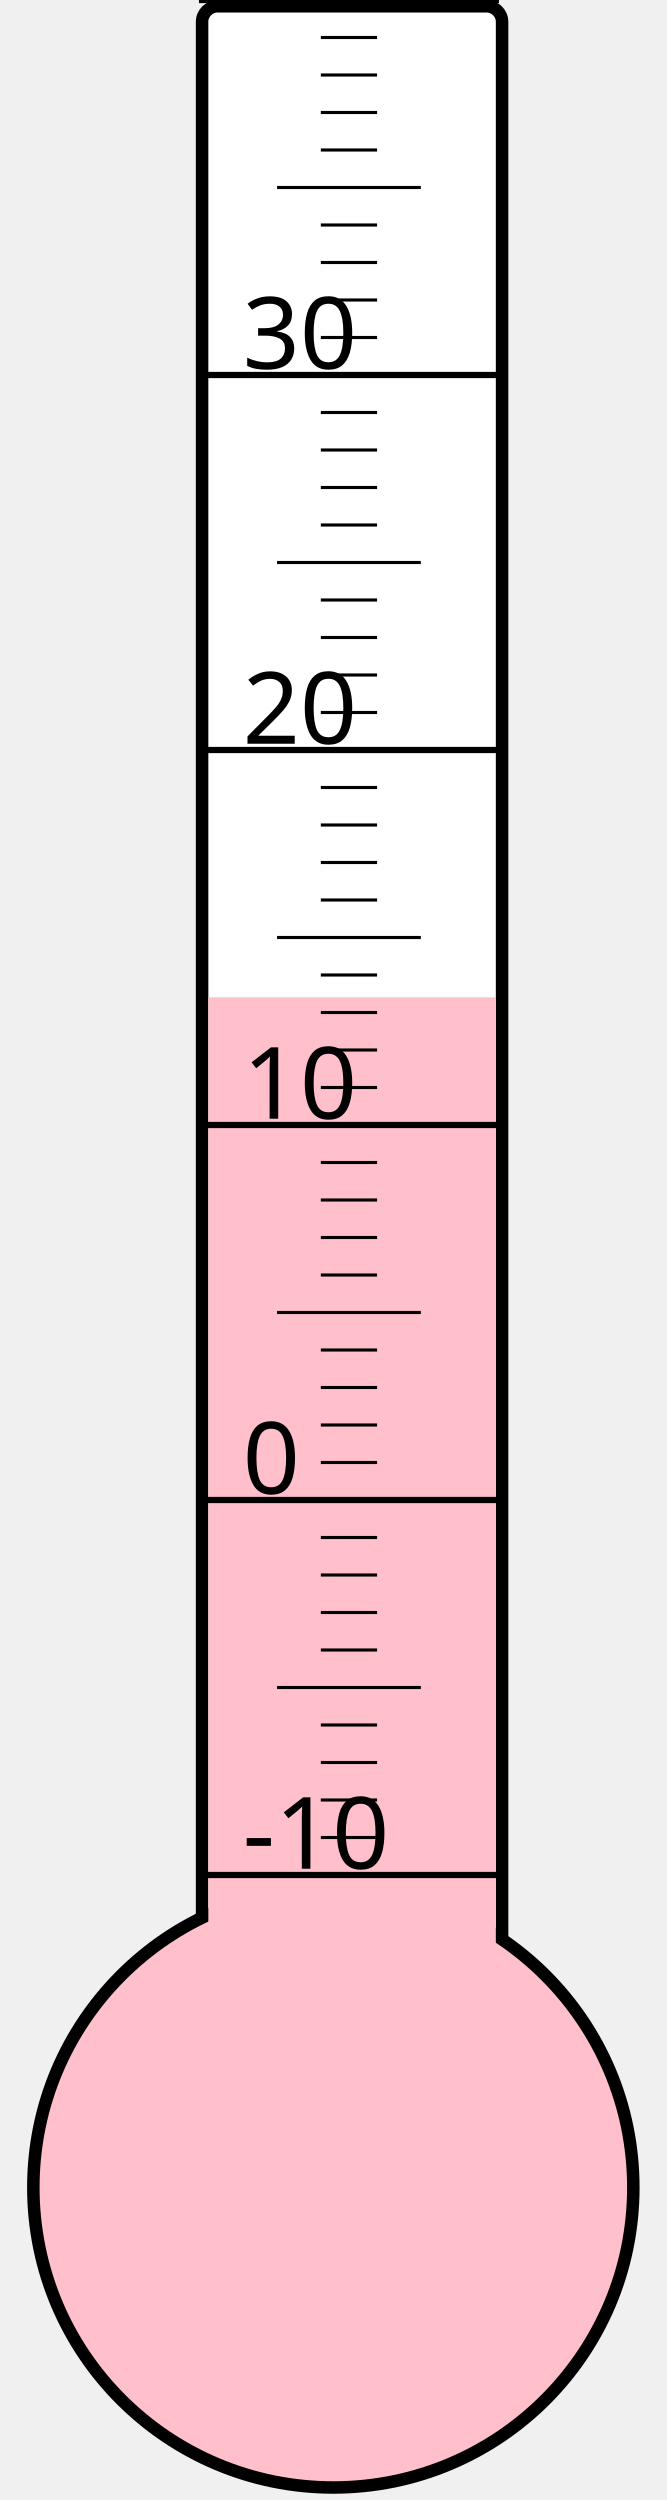
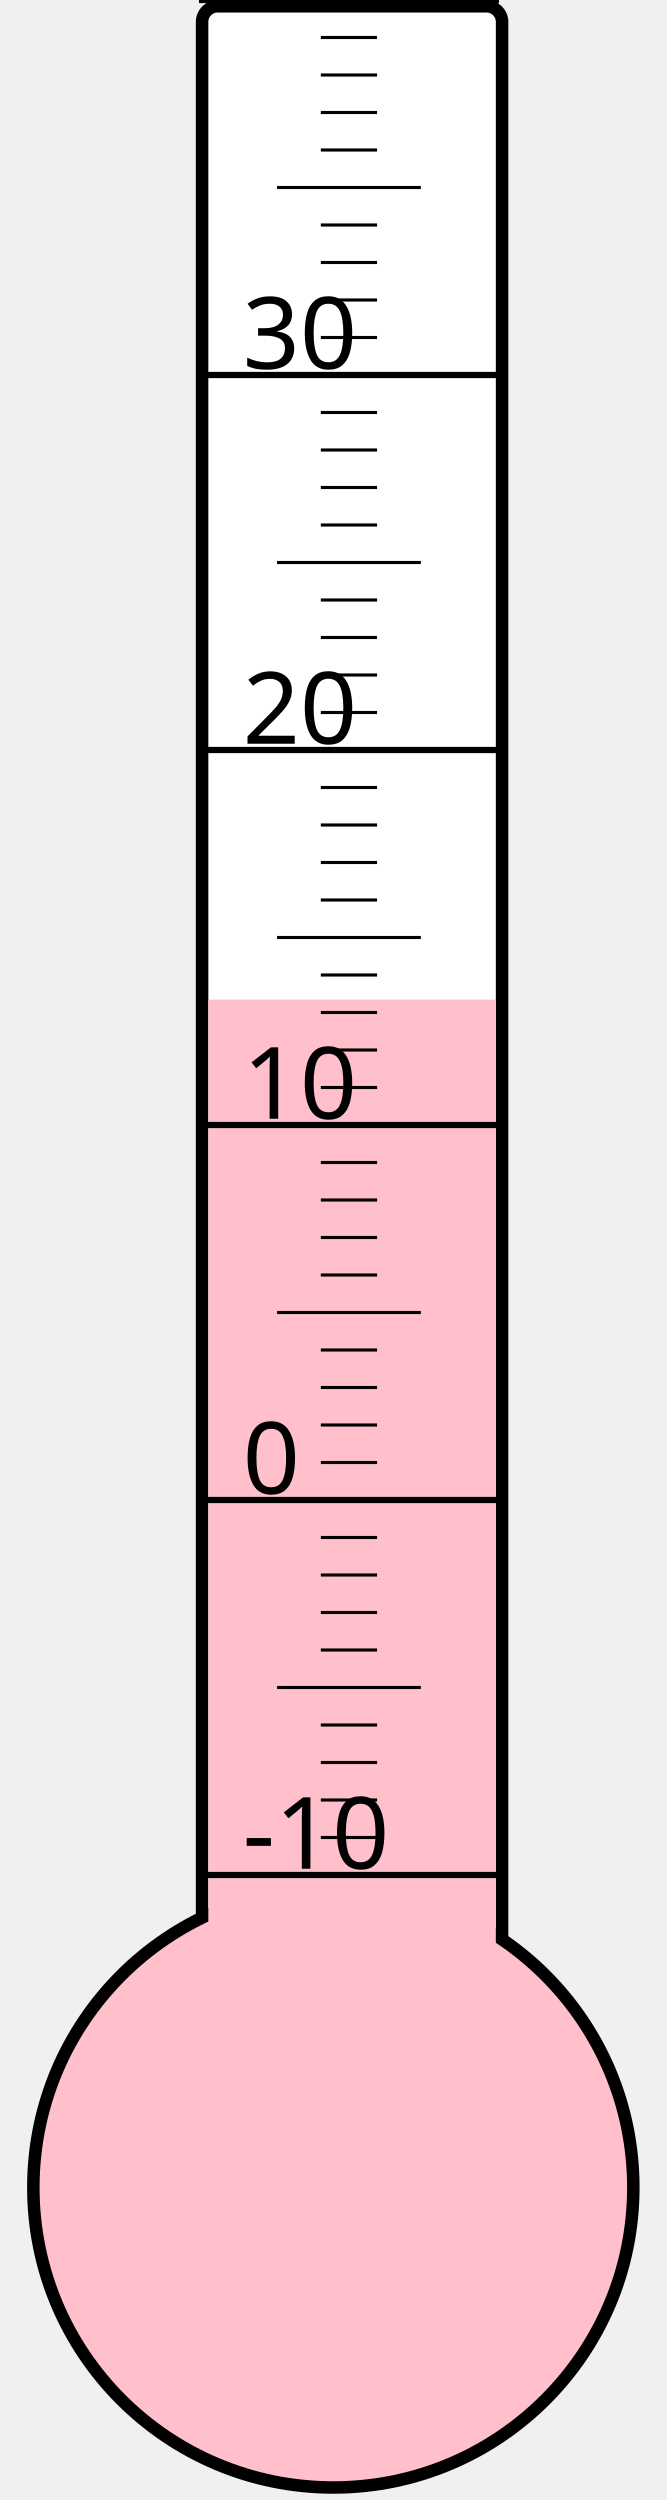
<svg xmlns="http://www.w3.org/2000/svg" width="40px" height="150px" viewBox="0 0 200 800">
  <rect width="200" height="800" x="0" y="0" style="fill: #ffffeb; fill-opacity: 0;" />
  <rect width="96" height="680" x="58" y="2" rx="5" ry="5" style="fill: white; fill-opacity: 1; stroke: black; stroke-width: 4;" />
  <circle cx="100" cy="700" r="96" style="fill: pink; stroke: black; stroke-width: 4;" />
-   <rect width="92" height="380.875" x="60" y="319.125" style="fill: pink; fill-opacity: 1; stroke-width: 0;" />
+   <rect width="92" height="380.125" x="60" y="319.875" style="fill: pink; fill-opacity: 1; stroke-width: 0;" />
  <text x="71" y="598" style="font-family: sans-serif; font-size: 24pt;">-10</text>
  <text x="71" y="478" style="font-family: sans-serif; font-size: 24pt;">0</text>
  <text x="71" y="358" style="font-family: sans-serif; font-size: 24pt;">10</text>
  <text x="71" y="238" style="font-family: sans-serif; font-size: 24pt;">20</text>
  <text x="71" y="118" style="font-family: sans-serif; font-size: 24pt;">30</text>
  <g style="stroke: black;">
    <line x1="57" y1="600" x2="153" y2="600" style="stroke-width: 2;" />
    <line x1="96" y1="588" x2="114" y2="588" style="stroke-width: 1;" />
    <line x1="96" y1="576" x2="114" y2="576" style="stroke-width: 1;" />
    <line x1="96" y1="564" x2="114" y2="564" style="stroke-width: 1;" />
    <line x1="96" y1="552" x2="114" y2="552" style="stroke-width: 1;" />
    <line x1="82" y1="540" x2="128" y2="540" style="stroke-width: 1;" />
    <line x1="96" y1="528" x2="114" y2="528" style="stroke-width: 1;" />
    <line x1="96" y1="516" x2="114" y2="516" style="stroke-width: 1;" />
    <line x1="96" y1="504" x2="114" y2="504" style="stroke-width: 1;" />
    <line x1="96" y1="492" x2="114" y2="492" style="stroke-width: 1;" />
    <line x1="57" y1="480" x2="153" y2="480" style="stroke-width: 2;" />
    <line x1="96" y1="468" x2="114" y2="468" style="stroke-width: 1;" />
    <line x1="96" y1="456" x2="114" y2="456" style="stroke-width: 1;" />
    <line x1="96" y1="444" x2="114" y2="444" style="stroke-width: 1;" />
    <line x1="96" y1="432" x2="114" y2="432" style="stroke-width: 1;" />
    <line x1="82" y1="420" x2="128" y2="420" style="stroke-width: 1;" />
    <line x1="96" y1="408" x2="114" y2="408" style="stroke-width: 1;" />
    <line x1="96" y1="396" x2="114" y2="396" style="stroke-width: 1;" />
    <line x1="96" y1="384" x2="114" y2="384" style="stroke-width: 1;" />
    <line x1="96" y1="372" x2="114" y2="372" style="stroke-width: 1;" />
    <line x1="57" y1="360" x2="153" y2="360" style="stroke-width: 2;" />
    <line x1="96" y1="348" x2="114" y2="348" style="stroke-width: 1;" />
    <line x1="96" y1="336" x2="114" y2="336" style="stroke-width: 1;" />
    <line x1="96" y1="324" x2="114" y2="324" style="stroke-width: 1;" />
    <line x1="96" y1="312" x2="114" y2="312" style="stroke-width: 1;" />
    <line x1="82" y1="300" x2="128" y2="300" style="stroke-width: 1;" />
    <line x1="96" y1="288" x2="114" y2="288" style="stroke-width: 1;" />
    <line x1="96" y1="276" x2="114" y2="276" style="stroke-width: 1;" />
    <line x1="96" y1="264" x2="114" y2="264" style="stroke-width: 1;" />
    <line x1="96" y1="252" x2="114" y2="252" style="stroke-width: 1;" />
    <line x1="57" y1="240" x2="153" y2="240" style="stroke-width: 2;" />
    <line x1="96" y1="228" x2="114" y2="228" style="stroke-width: 1;" />
    <line x1="96" y1="216" x2="114" y2="216" style="stroke-width: 1;" />
    <line x1="96" y1="204" x2="114" y2="204" style="stroke-width: 1;" />
    <line x1="96" y1="192" x2="114" y2="192" style="stroke-width: 1;" />
    <line x1="82" y1="180" x2="128" y2="180" style="stroke-width: 1;" />
    <line x1="96" y1="168" x2="114" y2="168" style="stroke-width: 1;" />
    <line x1="96" y1="156" x2="114" y2="156" style="stroke-width: 1;" />
    <line x1="96" y1="144" x2="114" y2="144" style="stroke-width: 1;" />
    <line x1="96" y1="132" x2="114" y2="132" style="stroke-width: 1;" />
    <line x1="57" y1="120" x2="153" y2="120" style="stroke-width: 2;" />
    <line x1="96" y1="108" x2="114" y2="108" style="stroke-width: 1;" />
    <line x1="96" y1="96" x2="114" y2="96" style="stroke-width: 1;" />
    <line x1="96" y1="84" x2="114" y2="84" style="stroke-width: 1;" />
    <line x1="96" y1="72" x2="114" y2="72" style="stroke-width: 1;" />
    <line x1="82" y1="60" x2="128" y2="60" style="stroke-width: 1;" />
    <line x1="96" y1="48" x2="114" y2="48" style="stroke-width: 1;" />
    <line x1="96" y1="36" x2="114" y2="36" style="stroke-width: 1;" />
    <line x1="96" y1="24" x2="114" y2="24" style="stroke-width: 1;" />
    <line x1="96" y1="12" x2="114" y2="12" style="stroke-width: 1;" />
    <line x1="57" y1="0" x2="153" y2="0" style="stroke-width: 2;" />
  </g>
</svg>
